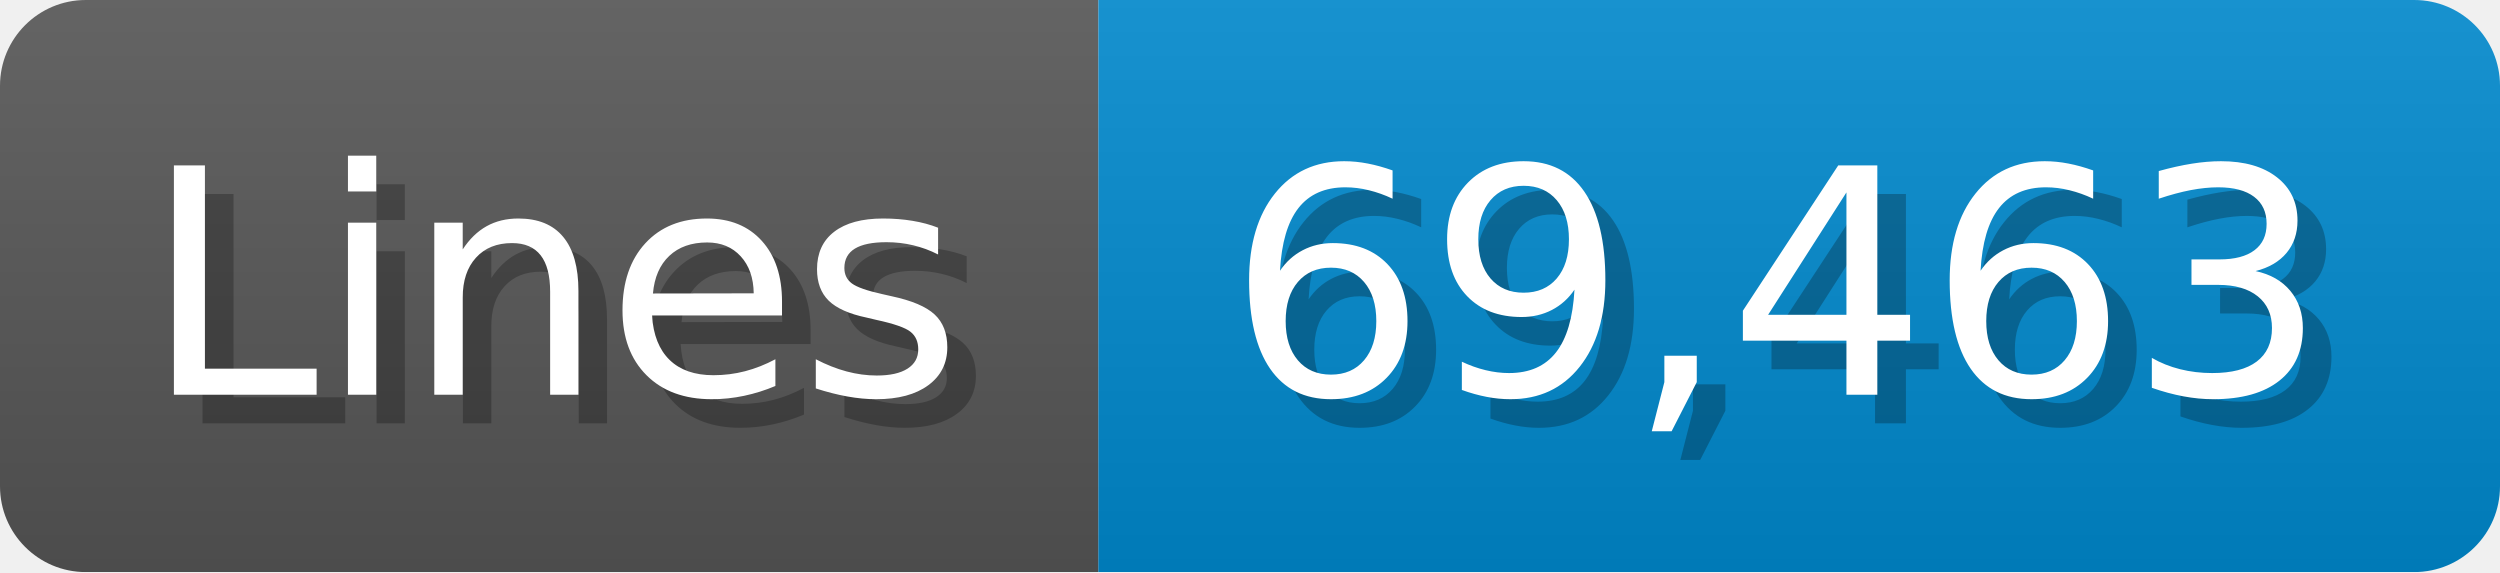
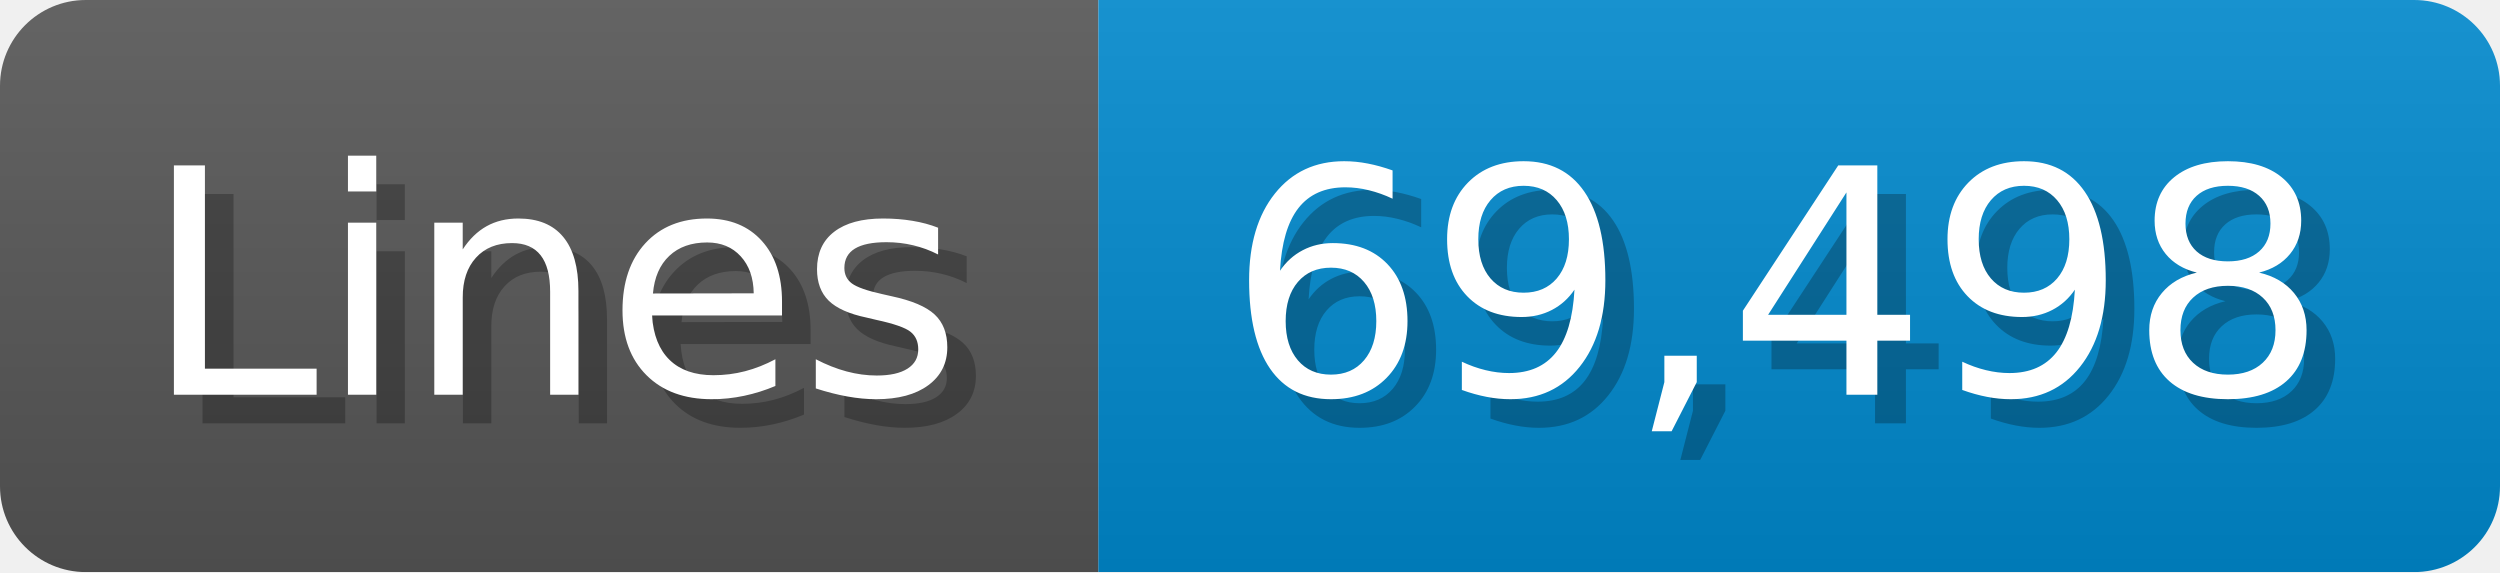
<svg xmlns="http://www.w3.org/2000/svg" width="87.4" height="20" viewBox="0 0 874 200">
  <linearGradient id="a" x2="0" y2="100%">
    <stop offset="0" stop-opacity=".1" stop-color="#EEE" />
    <stop offset="1" stop-opacity=".1" />
  </linearGradient>
  <mask id="m">
    <rect width="874" height="200" rx="30" fill="#FFF" />
  </mask>
  <g mask="url(#m)">
    <rect width="384" height="200" fill="#555" />
    <rect width="490" height="200" fill="#08C" x="384" />
    <rect width="874" height="200" fill="url(#a)" />
  </g>
  <g fill="#fff" text-anchor="start" font-family="Verdana,DejaVu Sans,sans-serif" font-size="110">
    <text x="60" y="148" textLength="284" fill="#000" opacity="0.25">Lines</text>
    <text x="50" y="138" textLength="284">Lines</text>
-     <text x="439" y="148" textLength="390" fill="#000" opacity="0.25">69,463</text>
-     <text x="429" y="138" textLength="390">69,463</text>
+     <text x="439" y="148" textLength="390" fill="#000" opacity="0.25">69,498</text>
+     <text x="429" y="138" textLength="390">69,498</text>
  </g>
</svg>
